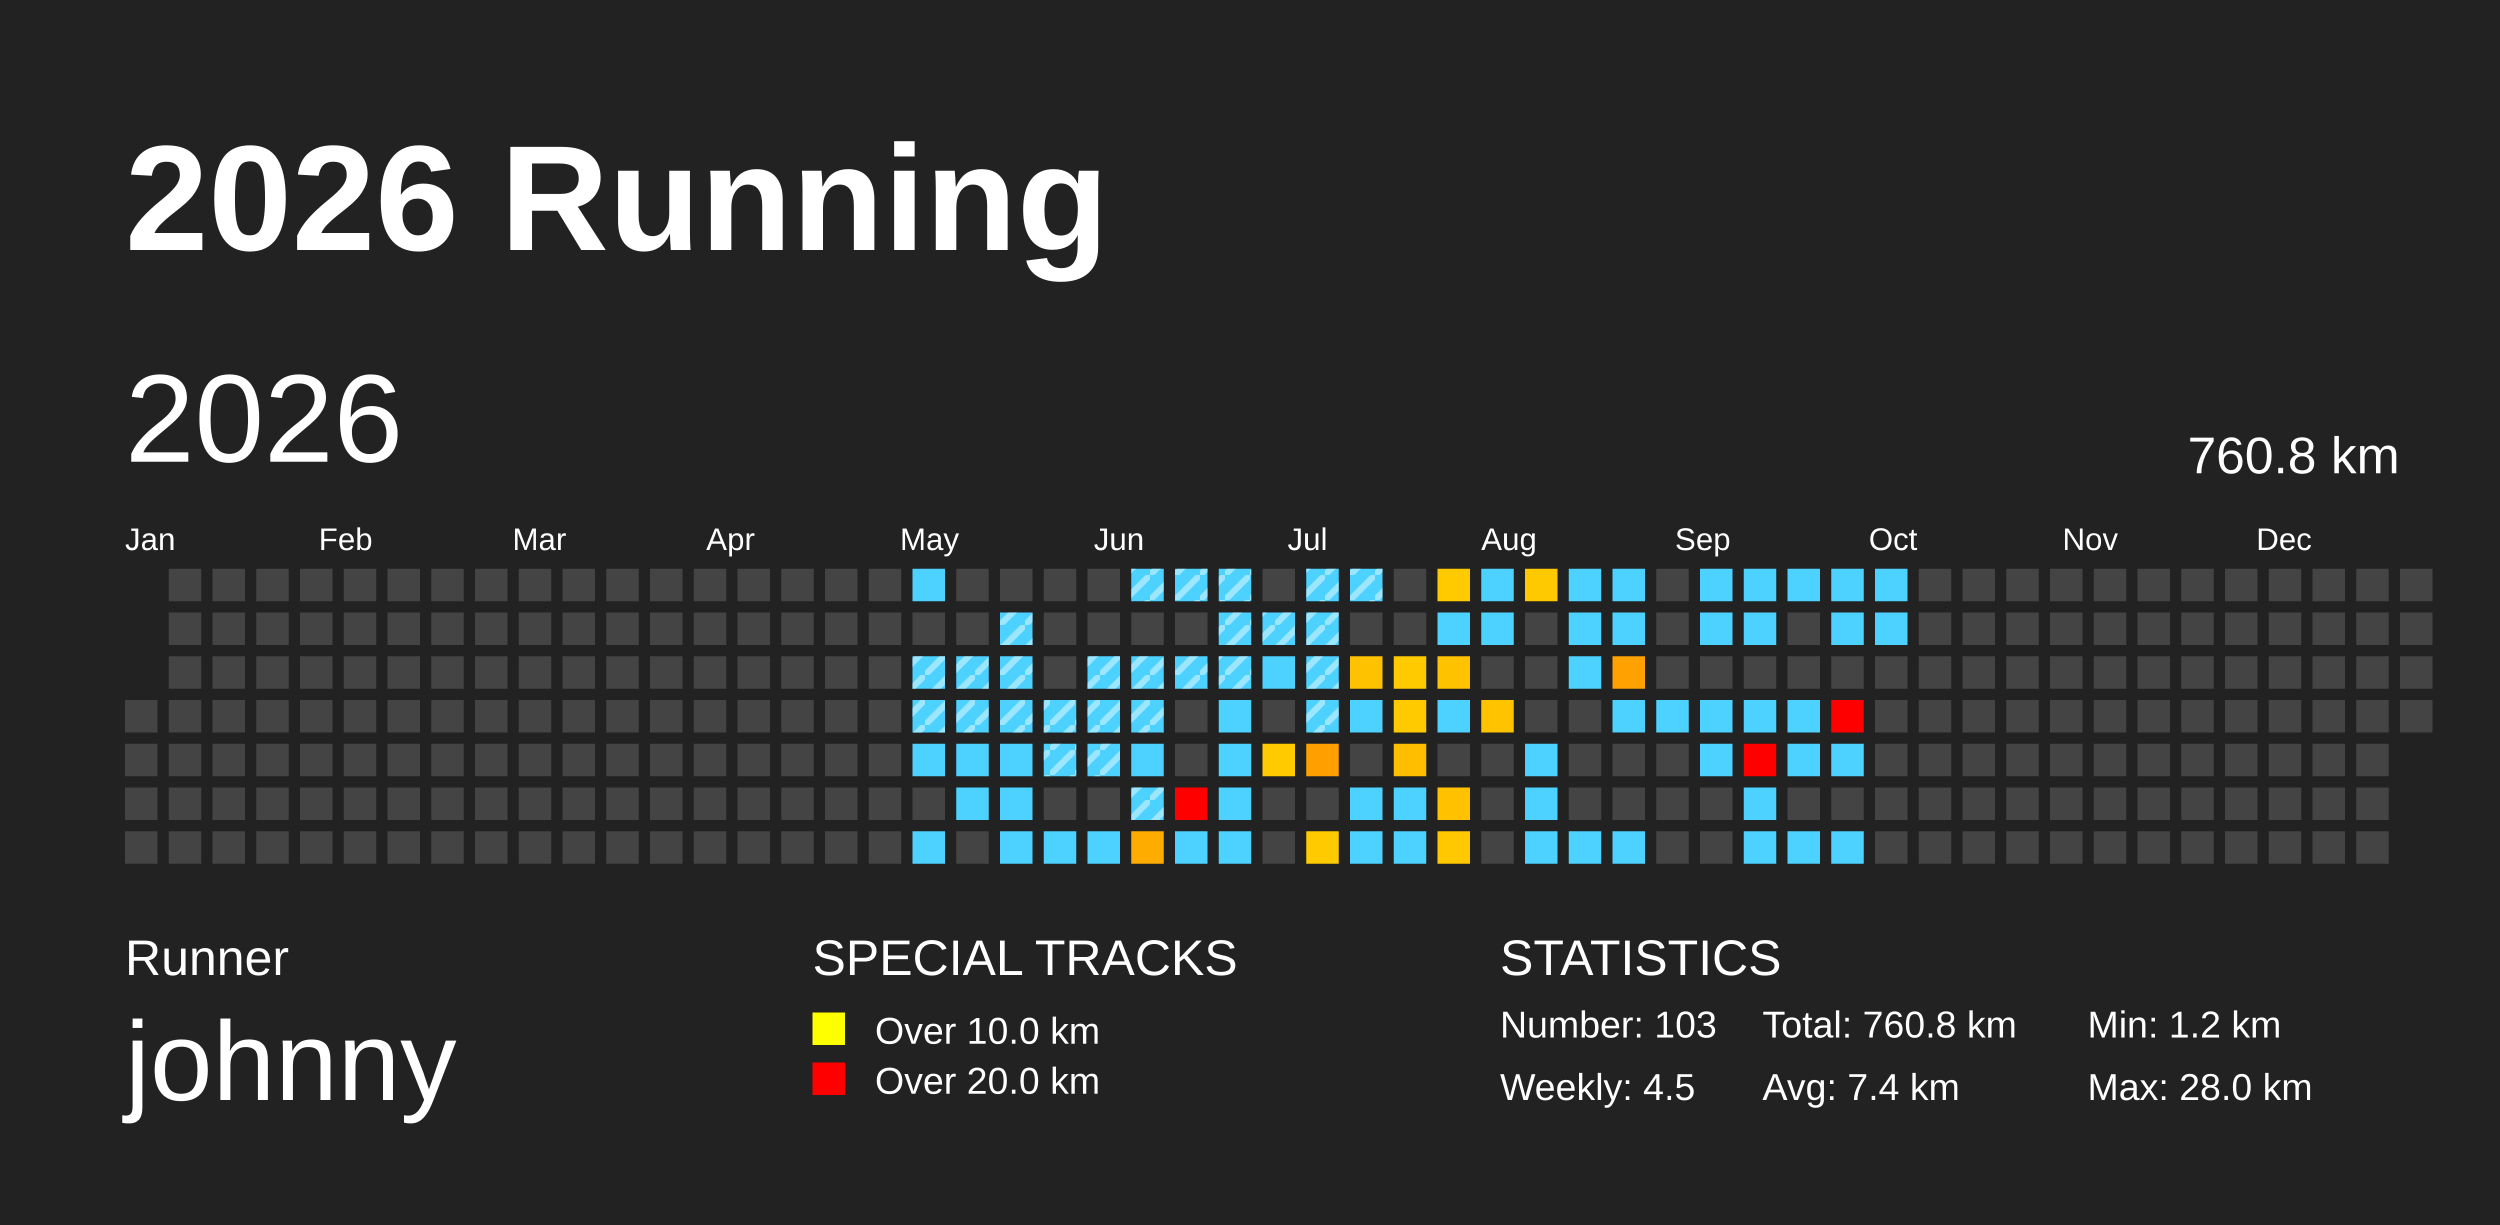
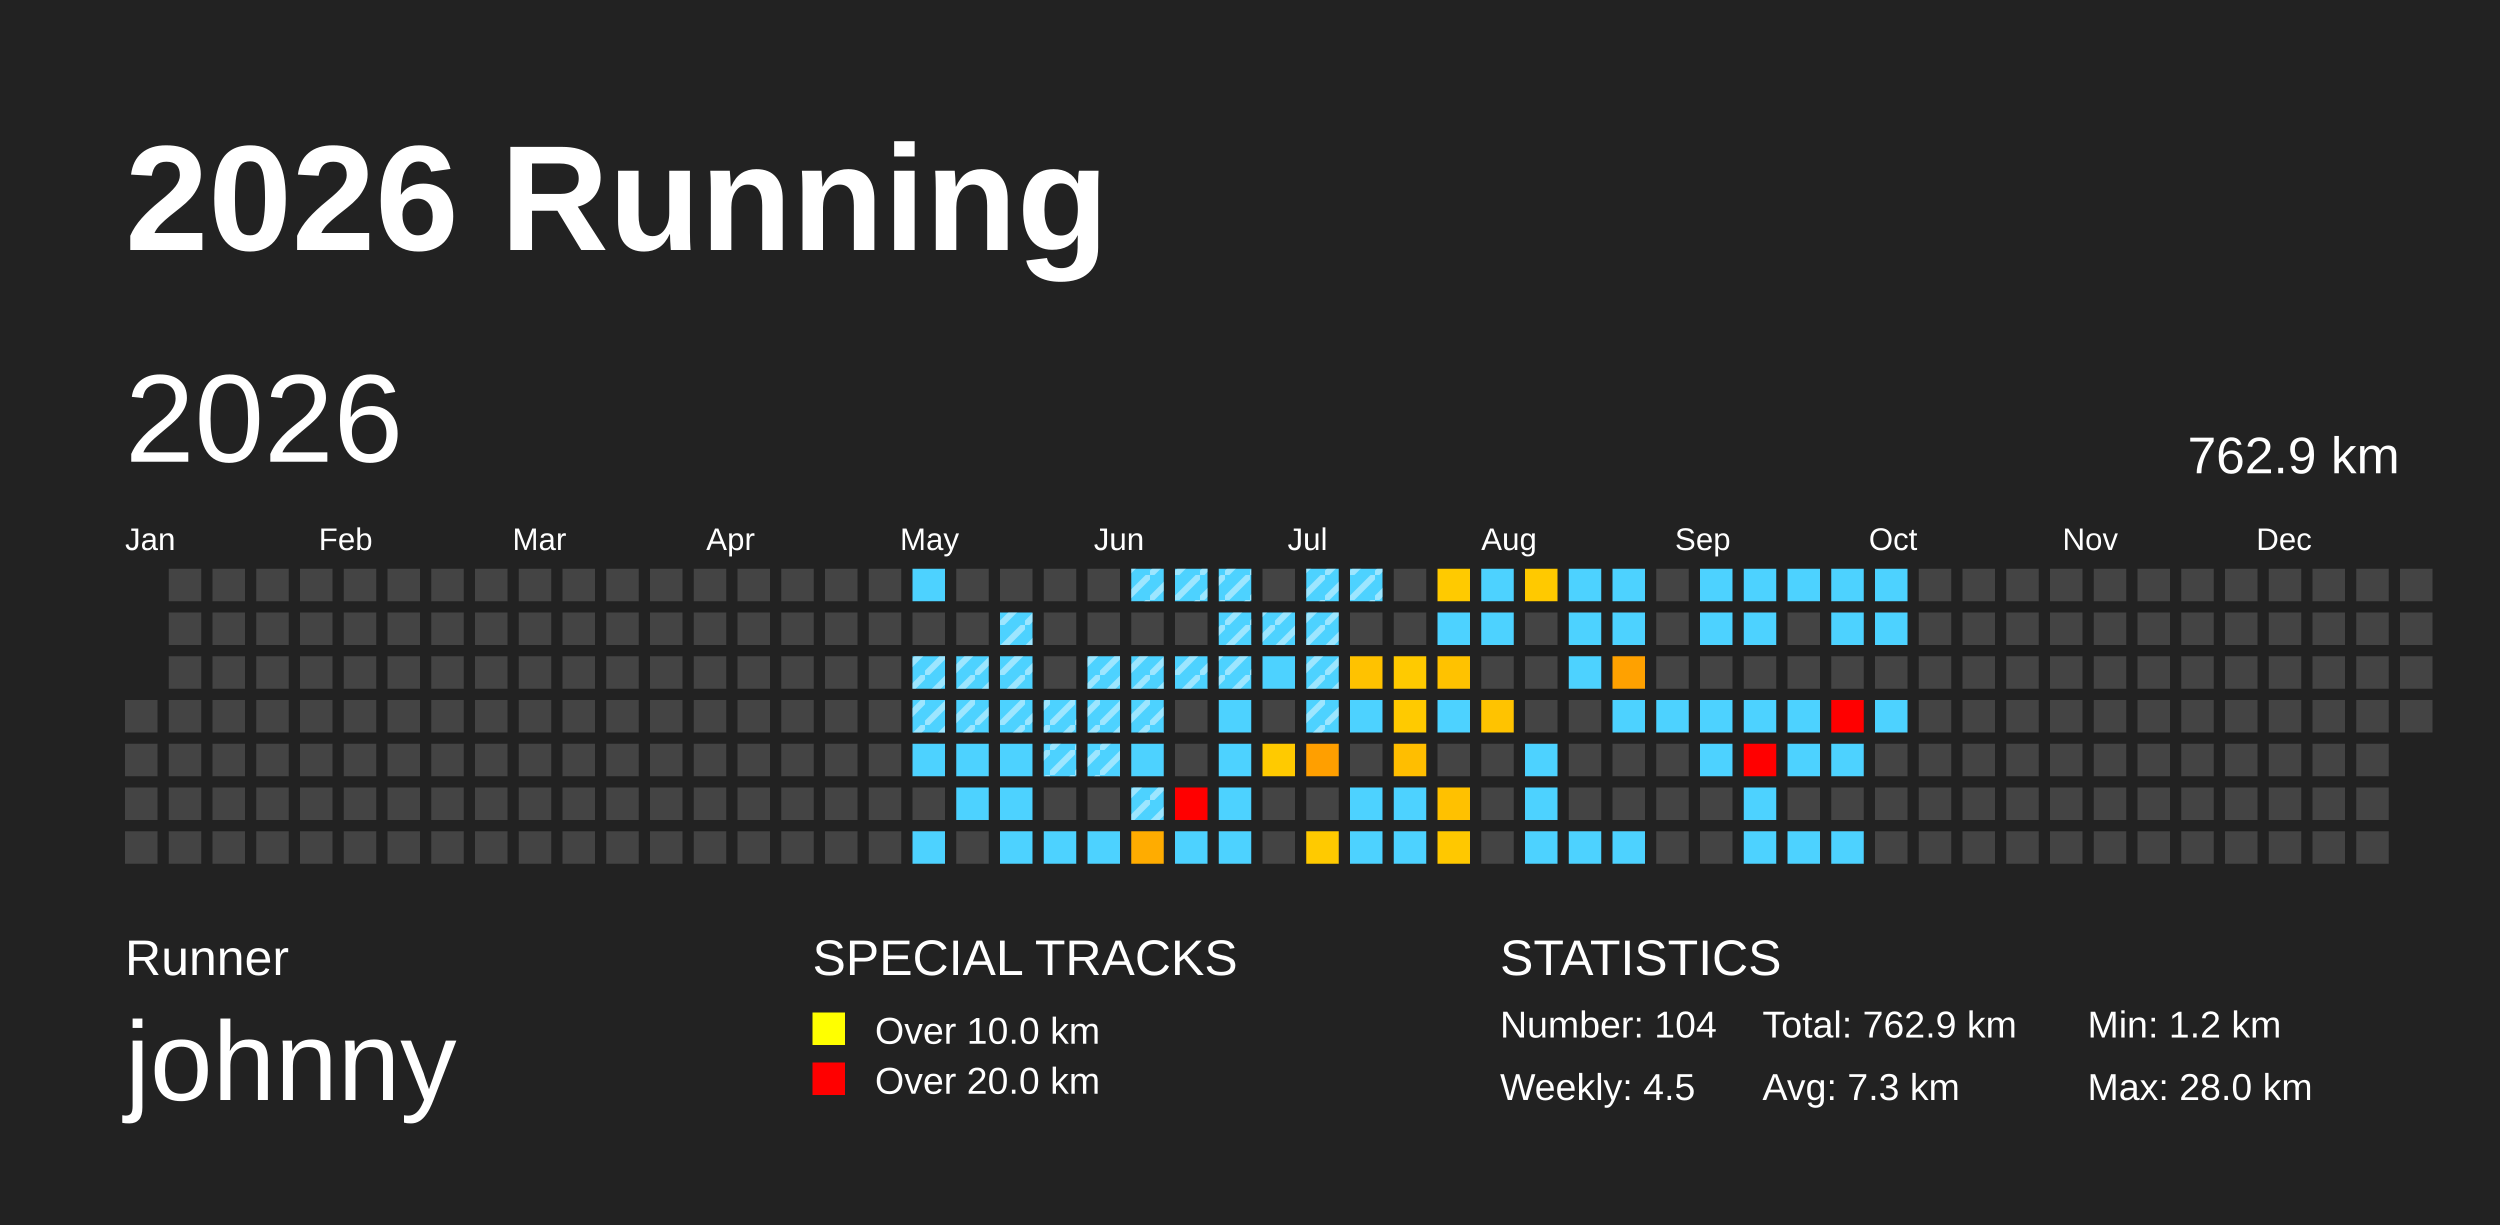
<svg xmlns="http://www.w3.org/2000/svg" baseProfile="full" height="98mm" version="1.1" viewBox="0,0,200,98" width="200mm">
  <defs>
    <pattern height="2" id="indoor-stripe" patternUnits="userSpaceOnUse" width="2">
      <line stroke="white" stroke-opacity="0.45" stroke-width="0.5" x1="0" x2="2" y1="2" y2="0" />
    </pattern>
  </defs>
  <rect fill="#222222" height="98" width="200" x="0" y="0" />
  <text fill="#FFFFFF" style="font-size:12px; font-family:Arial; font-weight:bold;" x="10" y="20">2026 Running</text>
  <text fill="#FFFFFF" style="font-size:4px; font-family:Arial" x="10" y="78">Runner</text>
  <text fill="#FFFFFF" style="font-size:9px; font-family:Arial" x="10" y="88">johnny</text>
  <text fill="#FFFFFF" style="font-size:4px; font-family:Arial" x="65" y="78">SPECIAL TRACKS</text>
  <rect fill="yellow" height="2.6" width="2.6" x="65" y="81" />
  <text fill="#FFFFFF" style="font-size:3px; font-family:Arial" x="70" y="83.5">Over 10.0 km</text>
  <rect fill="red" height="2.6" width="2.6" x="65" y="85" />
  <text fill="#FFFFFF" style="font-size:3px; font-family:Arial" x="70" y="87.5">Over 20.0 km</text>
  <text fill="#FFFFFF" style="font-size:4px; font-family:Arial" x="120" y="78">STATISTICS</text>
-   <text fill="#FFFFFF" style="font-size:3px; font-family:Arial" x="120" y="83">Number: 103</text>
+   <text fill="#FFFFFF" style="font-size:3px; font-family:Arial" x="120" y="83">Number: 104</text>
  <text fill="#FFFFFF" style="font-size:3px; font-family:Arial" x="120" y="88">Weekly: 4.5</text>
-   <text fill="#FFFFFF" style="font-size:3px; font-family:Arial" x="141" y="83">Total: 760.8 km</text>
-   <text fill="#FFFFFF" style="font-size:3px; font-family:Arial" x="141" y="88">Avg: 7.4 km</text>
+   <text fill="#FFFFFF" style="font-size:3px; font-family:Arial" x="141" y="83">Total: 762.9 km</text>
+   <text fill="#FFFFFF" style="font-size:3px; font-family:Arial" x="141" y="88">Avg: 7.3 km</text>
  <text fill="#FFFFFF" style="font-size:3px; font-family:Arial" x="167" y="83">Min: 1.2 km</text>
  <text fill="#FFFFFF" style="font-size:3px; font-family:Arial" x="167" y="88">Max: 28.0 km</text>
  <text dominant-baseline="hanging" fill="#FFFFFF" style="font-size:10.0px; font-family:Arial;" x="10" y="30">2026</text>
-   <text dominant-baseline="hanging" fill="#FFFFFF" style="font-size:4.125px; font-family:Arial;" x="175" y="35">760.8 km</text>
+   <text dominant-baseline="hanging" fill="#FFFFFF" style="font-size:4.125px; font-family:Arial;" x="175" y="35">762.9 km</text>
  <text fill="#FFFFFF" style="font-size:2.5px; font-family:Arial" x="10.0" y="44">Jan</text>
  <text fill="#FFFFFF" style="font-size:2.5px; font-family:Arial" x="25.5" y="44">Feb</text>
  <text fill="#FFFFFF" style="font-size:2.5px; font-family:Arial" x="41.0" y="44">Mar</text>
  <text fill="#FFFFFF" style="font-size:2.5px; font-family:Arial" x="56.5" y="44">Apr</text>
  <text fill="#FFFFFF" style="font-size:2.5px; font-family:Arial" x="72.0" y="44">May</text>
  <text fill="#FFFFFF" style="font-size:2.5px; font-family:Arial" x="87.5" y="44">Jun</text>
  <text fill="#FFFFFF" style="font-size:2.5px; font-family:Arial" x="103.0" y="44">Jul</text>
  <text fill="#FFFFFF" style="font-size:2.5px; font-family:Arial" x="118.5" y="44">Aug</text>
  <text fill="#FFFFFF" style="font-size:2.5px; font-family:Arial" x="134.0" y="44">Sep</text>
  <text fill="#FFFFFF" style="font-size:2.5px; font-family:Arial" x="149.5" y="44">Oct</text>
  <text fill="#FFFFFF" style="font-size:2.5px; font-family:Arial" x="165.0" y="44">Nov</text>
  <text fill="#FFFFFF" style="font-size:2.5px; font-family:Arial" x="180.5" y="44">Dec</text>
  <rect fill="#444444" height="2.6" width="2.6" x="10.0" y="56.0" />
  <rect fill="#444444" height="2.6" width="2.6" x="10.0" y="59.5" />
  <rect fill="#444444" height="2.6" width="2.6" x="10.0" y="63.0" />
  <rect fill="#444444" height="2.6" width="2.6" x="10.0" y="66.5" />
  <rect fill="#444444" height="2.6" width="2.6" x="13.5" y="45.5" />
  <rect fill="#444444" height="2.6" width="2.6" x="13.5" y="49.0" />
  <rect fill="#444444" height="2.6" width="2.6" x="13.5" y="52.5" />
  <rect fill="#444444" height="2.6" width="2.6" x="13.5" y="56.0" />
  <rect fill="#444444" height="2.6" width="2.6" x="13.5" y="59.5" />
  <rect fill="#444444" height="2.6" width="2.6" x="13.5" y="63.0" />
  <rect fill="#444444" height="2.6" width="2.6" x="13.5" y="66.5" />
  <rect fill="#444444" height="2.6" width="2.6" x="17.0" y="45.5" />
  <rect fill="#444444" height="2.6" width="2.6" x="17.0" y="49.0" />
  <rect fill="#444444" height="2.6" width="2.6" x="17.0" y="52.5" />
  <rect fill="#444444" height="2.6" width="2.6" x="17.0" y="56.0" />
  <rect fill="#444444" height="2.6" width="2.6" x="17.0" y="59.5" />
  <rect fill="#444444" height="2.6" width="2.6" x="17.0" y="63.0" />
  <rect fill="#444444" height="2.6" width="2.6" x="17.0" y="66.5" />
  <rect fill="#444444" height="2.6" width="2.6" x="20.5" y="45.5" />
  <rect fill="#444444" height="2.6" width="2.6" x="20.5" y="49.0" />
  <rect fill="#444444" height="2.6" width="2.6" x="20.5" y="52.5" />
  <rect fill="#444444" height="2.6" width="2.6" x="20.5" y="56.0" />
  <rect fill="#444444" height="2.6" width="2.6" x="20.5" y="59.5" />
  <rect fill="#444444" height="2.6" width="2.6" x="20.5" y="63.0" />
  <rect fill="#444444" height="2.6" width="2.6" x="20.5" y="66.5" />
  <rect fill="#444444" height="2.6" width="2.6" x="24.0" y="45.5" />
  <rect fill="#444444" height="2.6" width="2.6" x="24.0" y="49.0" />
  <rect fill="#444444" height="2.6" width="2.6" x="24.0" y="52.5" />
  <rect fill="#444444" height="2.6" width="2.6" x="24.0" y="56.0" />
  <rect fill="#444444" height="2.6" width="2.6" x="24.0" y="59.5" />
  <rect fill="#444444" height="2.6" width="2.6" x="24.0" y="63.0" />
  <rect fill="#444444" height="2.6" width="2.6" x="24.0" y="66.5" />
  <rect fill="#444444" height="2.6" width="2.6" x="27.5" y="45.5" />
  <rect fill="#444444" height="2.6" width="2.6" x="27.5" y="49.0" />
  <rect fill="#444444" height="2.6" width="2.6" x="27.5" y="52.5" />
  <rect fill="#444444" height="2.6" width="2.6" x="27.5" y="56.0" />
  <rect fill="#444444" height="2.6" width="2.6" x="27.5" y="59.5" />
  <rect fill="#444444" height="2.6" width="2.6" x="27.5" y="63.0" />
  <rect fill="#444444" height="2.6" width="2.6" x="27.5" y="66.5" />
  <rect fill="#444444" height="2.6" width="2.6" x="31.0" y="45.5" />
  <rect fill="#444444" height="2.6" width="2.6" x="31.0" y="49.0" />
  <rect fill="#444444" height="2.6" width="2.6" x="31.0" y="52.5" />
  <rect fill="#444444" height="2.6" width="2.6" x="31.0" y="56.0" />
  <rect fill="#444444" height="2.6" width="2.6" x="31.0" y="59.5" />
  <rect fill="#444444" height="2.6" width="2.6" x="31.0" y="63.0" />
  <rect fill="#444444" height="2.6" width="2.6" x="31.0" y="66.5" />
  <rect fill="#444444" height="2.6" width="2.6" x="34.5" y="45.5" />
  <rect fill="#444444" height="2.6" width="2.6" x="34.5" y="49.0" />
  <rect fill="#444444" height="2.6" width="2.6" x="34.5" y="52.5" />
  <rect fill="#444444" height="2.6" width="2.6" x="34.5" y="56.0" />
  <rect fill="#444444" height="2.6" width="2.6" x="34.5" y="59.5" />
  <rect fill="#444444" height="2.6" width="2.6" x="34.5" y="63.0" />
  <rect fill="#444444" height="2.6" width="2.6" x="34.5" y="66.5" />
  <rect fill="#444444" height="2.6" width="2.6" x="38.0" y="45.5" />
  <rect fill="#444444" height="2.6" width="2.6" x="38.0" y="49.0" />
  <rect fill="#444444" height="2.6" width="2.6" x="38.0" y="52.5" />
  <rect fill="#444444" height="2.6" width="2.6" x="38.0" y="56.0" />
  <rect fill="#444444" height="2.6" width="2.6" x="38.0" y="59.5" />
  <rect fill="#444444" height="2.6" width="2.6" x="38.0" y="63.0" />
  <rect fill="#444444" height="2.6" width="2.6" x="38.0" y="66.5" />
  <rect fill="#444444" height="2.6" width="2.6" x="41.5" y="45.5" />
  <rect fill="#444444" height="2.6" width="2.6" x="41.5" y="49.0" />
  <rect fill="#444444" height="2.6" width="2.6" x="41.5" y="52.5" />
  <rect fill="#444444" height="2.6" width="2.6" x="41.5" y="56.0" />
  <rect fill="#444444" height="2.6" width="2.6" x="41.5" y="59.5" />
  <rect fill="#444444" height="2.6" width="2.6" x="41.5" y="63.0" />
  <rect fill="#444444" height="2.6" width="2.6" x="41.5" y="66.5" />
  <rect fill="#444444" height="2.6" width="2.6" x="45.0" y="45.5" />
  <rect fill="#444444" height="2.6" width="2.6" x="45.0" y="49.0" />
  <rect fill="#444444" height="2.6" width="2.6" x="45.0" y="52.5" />
  <rect fill="#444444" height="2.6" width="2.6" x="45.0" y="56.0" />
  <rect fill="#444444" height="2.6" width="2.6" x="45.0" y="59.5" />
  <rect fill="#444444" height="2.6" width="2.6" x="45.0" y="63.0" />
  <rect fill="#444444" height="2.6" width="2.6" x="45.0" y="66.5" />
  <rect fill="#444444" height="2.6" width="2.6" x="48.5" y="45.5" />
  <rect fill="#444444" height="2.6" width="2.6" x="48.5" y="49.0" />
  <rect fill="#444444" height="2.6" width="2.6" x="48.5" y="52.5" />
  <rect fill="#444444" height="2.6" width="2.6" x="48.5" y="56.0" />
  <rect fill="#444444" height="2.6" width="2.6" x="48.5" y="59.5" />
  <rect fill="#444444" height="2.6" width="2.6" x="48.5" y="63.0" />
  <rect fill="#444444" height="2.6" width="2.6" x="48.5" y="66.5" />
  <rect fill="#444444" height="2.6" width="2.6" x="52.0" y="45.5" />
  <rect fill="#444444" height="2.6" width="2.6" x="52.0" y="49.0" />
  <rect fill="#444444" height="2.6" width="2.6" x="52.0" y="52.5" />
  <rect fill="#444444" height="2.6" width="2.6" x="52.0" y="56.0" />
  <rect fill="#444444" height="2.6" width="2.6" x="52.0" y="59.5" />
  <rect fill="#444444" height="2.6" width="2.6" x="52.0" y="63.0" />
  <rect fill="#444444" height="2.6" width="2.6" x="52.0" y="66.5" />
  <rect fill="#444444" height="2.6" width="2.6" x="55.5" y="45.5" />
  <rect fill="#444444" height="2.6" width="2.6" x="55.5" y="49.0" />
  <rect fill="#444444" height="2.6" width="2.6" x="55.5" y="52.5" />
  <rect fill="#444444" height="2.6" width="2.6" x="55.5" y="56.0" />
  <rect fill="#444444" height="2.6" width="2.6" x="55.5" y="59.5" />
  <rect fill="#444444" height="2.6" width="2.6" x="55.5" y="63.0" />
  <rect fill="#444444" height="2.6" width="2.6" x="55.5" y="66.5" />
  <rect fill="#444444" height="2.6" width="2.6" x="59.0" y="45.5" />
  <rect fill="#444444" height="2.6" width="2.6" x="59.0" y="49.0" />
  <rect fill="#444444" height="2.6" width="2.6" x="59.0" y="52.5" />
  <rect fill="#444444" height="2.6" width="2.6" x="59.0" y="56.0" />
  <rect fill="#444444" height="2.6" width="2.6" x="59.0" y="59.5" />
  <rect fill="#444444" height="2.6" width="2.6" x="59.0" y="63.0" />
  <rect fill="#444444" height="2.6" width="2.6" x="59.0" y="66.5" />
  <rect fill="#444444" height="2.6" width="2.6" x="62.5" y="45.5" />
  <rect fill="#444444" height="2.6" width="2.6" x="62.5" y="49.0" />
  <rect fill="#444444" height="2.6" width="2.6" x="62.5" y="52.5" />
  <rect fill="#444444" height="2.6" width="2.6" x="62.5" y="56.0" />
  <rect fill="#444444" height="2.6" width="2.6" x="62.5" y="59.5" />
  <rect fill="#444444" height="2.6" width="2.6" x="62.5" y="63.0" />
  <rect fill="#444444" height="2.6" width="2.6" x="62.5" y="66.5" />
  <rect fill="#444444" height="2.6" width="2.6" x="66.0" y="45.5" />
  <rect fill="#444444" height="2.6" width="2.6" x="66.0" y="49.0" />
  <rect fill="#444444" height="2.6" width="2.6" x="66.0" y="52.5" />
  <rect fill="#444444" height="2.6" width="2.6" x="66.0" y="56.0" />
  <rect fill="#444444" height="2.6" width="2.6" x="66.0" y="59.5" />
  <rect fill="#444444" height="2.6" width="2.6" x="66.0" y="63.0" />
  <rect fill="#444444" height="2.6" width="2.6" x="66.0" y="66.5" />
  <rect fill="#444444" height="2.6" width="2.6" x="69.5" y="45.5" />
  <rect fill="#444444" height="2.6" width="2.6" x="69.5" y="49.0" />
  <rect fill="#444444" height="2.6" width="2.6" x="69.5" y="52.5" />
  <rect fill="#444444" height="2.6" width="2.6" x="69.5" y="56.0" />
  <rect fill="#444444" height="2.6" width="2.6" x="69.5" y="59.5" />
  <rect fill="#444444" height="2.6" width="2.6" x="69.5" y="63.0" />
  <rect fill="#444444" height="2.6" width="2.6" x="69.5" y="66.5" />
  <rect fill="#4dd2ff" height="2.6" width="2.6" x="73.0" y="45.5" />
  <rect fill="#444444" height="2.6" width="2.6" x="73.0" y="49.0" />
  <rect fill="#4dd2ff" height="2.6" width="2.6" x="73.0" y="52.5" />
  <rect fill="url(#indoor-stripe)" height="2.6" style="pointer-events: none;" width="2.6" x="73.0" y="52.5" />
  <rect fill="#4dd2ff" height="2.6" width="2.6" x="73.0" y="56.0" />
  <rect fill="url(#indoor-stripe)" height="2.6" style="pointer-events: none;" width="2.6" x="73.0" y="56.0" />
  <rect fill="#4dd2ff" height="2.6" width="2.6" x="73.0" y="59.5" />
  <rect fill="#444444" height="2.6" width="2.6" x="73.0" y="63.0" />
  <rect fill="#4dd2ff" height="2.6" width="2.6" x="73.0" y="66.5" />
  <rect fill="#444444" height="2.6" width="2.6" x="76.5" y="45.5" />
  <rect fill="#444444" height="2.6" width="2.6" x="76.5" y="49.0" />
  <rect fill="#4dd2ff" height="2.6" width="2.6" x="76.5" y="52.5" />
  <rect fill="url(#indoor-stripe)" height="2.6" style="pointer-events: none;" width="2.6" x="76.5" y="52.5" />
  <rect fill="#4dd2ff" height="2.6" width="2.6" x="76.5" y="56.0" />
  <rect fill="url(#indoor-stripe)" height="2.6" style="pointer-events: none;" width="2.6" x="76.5" y="56.0" />
  <rect fill="#4dd2ff" height="2.6" width="2.6" x="76.5" y="59.5" />
  <rect fill="#4dd2ff" height="2.6" width="2.6" x="76.5" y="63.0" />
  <rect fill="#444444" height="2.6" width="2.6" x="76.5" y="66.5" />
  <rect fill="#444444" height="2.6" width="2.6" x="80.0" y="45.5" />
  <rect fill="#4dd2ff" height="2.6" width="2.6" x="80.0" y="49.0" />
  <rect fill="url(#indoor-stripe)" height="2.6" style="pointer-events: none;" width="2.6" x="80.0" y="49.0" />
  <rect fill="#4dd2ff" height="2.6" width="2.6" x="80.0" y="52.5" />
  <rect fill="url(#indoor-stripe)" height="2.6" style="pointer-events: none;" width="2.6" x="80.0" y="52.5" />
  <rect fill="#4dd2ff" height="2.6" width="2.6" x="80.0" y="56.0" />
  <rect fill="url(#indoor-stripe)" height="2.6" style="pointer-events: none;" width="2.6" x="80.0" y="56.0" />
  <rect fill="#4dd2ff" height="2.6" width="2.6" x="80.0" y="59.5" />
  <rect fill="#4dd2ff" height="2.6" width="2.6" x="80.0" y="63.0" />
  <rect fill="#4dd2ff" height="2.6" width="2.6" x="80.0" y="66.5" />
  <rect fill="#444444" height="2.6" width="2.6" x="83.5" y="45.5" />
  <rect fill="#444444" height="2.6" width="2.6" x="83.5" y="49.0" />
  <rect fill="#444444" height="2.6" width="2.6" x="83.5" y="52.5" />
  <rect fill="#4dd2ff" height="2.6" width="2.6" x="83.5" y="56.0" />
  <rect fill="url(#indoor-stripe)" height="2.6" style="pointer-events: none;" width="2.6" x="83.5" y="56.0" />
  <rect fill="#4dd2ff" height="2.6" width="2.6" x="83.5" y="59.5" />
  <rect fill="url(#indoor-stripe)" height="2.6" style="pointer-events: none;" width="2.6" x="83.5" y="59.5" />
  <rect fill="#444444" height="2.6" width="2.6" x="83.5" y="63.0" />
  <rect fill="#4dd2ff" height="2.6" width="2.6" x="83.5" y="66.5" />
  <rect fill="#444444" height="2.6" width="2.6" x="87.0" y="45.5" />
  <rect fill="#444444" height="2.6" width="2.6" x="87.0" y="49.0" />
  <rect fill="#4dd2ff" height="2.6" width="2.6" x="87.0" y="52.5" />
  <rect fill="url(#indoor-stripe)" height="2.6" style="pointer-events: none;" width="2.6" x="87.0" y="52.5" />
  <rect fill="#4dd2ff" height="2.6" width="2.6" x="87.0" y="56.0" />
  <rect fill="url(#indoor-stripe)" height="2.6" style="pointer-events: none;" width="2.6" x="87.0" y="56.0" />
  <rect fill="#4dd2ff" height="2.6" width="2.6" x="87.0" y="59.5" />
  <rect fill="url(#indoor-stripe)" height="2.6" style="pointer-events: none;" width="2.6" x="87.0" y="59.5" />
  <rect fill="#444444" height="2.6" width="2.6" x="87.0" y="63.0" />
  <rect fill="#4dd2ff" height="2.6" width="2.6" x="87.0" y="66.5" />
  <rect fill="#4dd2ff" height="2.6" width="2.6" x="90.5" y="45.5" />
  <rect fill="url(#indoor-stripe)" height="2.6" style="pointer-events: none;" width="2.6" x="90.5" y="45.5" />
  <rect fill="#444444" height="2.6" width="2.6" x="90.5" y="49.0" />
  <rect fill="#4dd2ff" height="2.6" width="2.6" x="90.5" y="52.5" />
  <rect fill="url(#indoor-stripe)" height="2.6" style="pointer-events: none;" width="2.6" x="90.5" y="52.5" />
  <rect fill="#4dd2ff" height="2.6" width="2.6" x="90.5" y="56.0" />
  <rect fill="url(#indoor-stripe)" height="2.6" style="pointer-events: none;" width="2.6" x="90.5" y="56.0" />
  <rect fill="#4dd2ff" height="2.6" width="2.6" x="90.5" y="59.5" />
  <rect fill="#4dd2ff" height="2.6" width="2.6" x="90.5" y="63.0" />
  <rect fill="url(#indoor-stripe)" height="2.6" style="pointer-events: none;" width="2.6" x="90.5" y="63.0" />
  <rect fill="#ffac00" height="2.6" width="2.6" x="90.5" y="66.5" />
  <rect fill="#4dd2ff" height="2.6" width="2.6" x="94.0" y="45.5" />
  <rect fill="url(#indoor-stripe)" height="2.6" style="pointer-events: none;" width="2.6" x="94.0" y="45.5" />
  <rect fill="#444444" height="2.6" width="2.6" x="94.0" y="49.0" />
  <rect fill="#4dd2ff" height="2.6" width="2.6" x="94.0" y="52.5" />
  <rect fill="url(#indoor-stripe)" height="2.6" style="pointer-events: none;" width="2.6" x="94.0" y="52.5" />
  <rect fill="#444444" height="2.6" width="2.6" x="94.0" y="56.0" />
  <rect fill="#444444" height="2.6" width="2.6" x="94.0" y="59.5" />
  <rect fill="red" height="2.6" width="2.6" x="94.0" y="63.0" />
  <rect fill="#4dd2ff" height="2.6" width="2.6" x="94.0" y="66.5" />
  <rect fill="#4dd2ff" height="2.6" width="2.6" x="97.5" y="45.5" />
  <rect fill="url(#indoor-stripe)" height="2.6" style="pointer-events: none;" width="2.6" x="97.5" y="45.5" />
  <rect fill="#4dd2ff" height="2.6" width="2.6" x="97.5" y="49.0" />
  <rect fill="url(#indoor-stripe)" height="2.6" style="pointer-events: none;" width="2.6" x="97.5" y="49.0" />
  <rect fill="#4dd2ff" height="2.6" width="2.6" x="97.5" y="52.5" />
  <rect fill="url(#indoor-stripe)" height="2.6" style="pointer-events: none;" width="2.6" x="97.5" y="52.5" />
  <rect fill="#4dd2ff" height="2.6" width="2.6" x="97.5" y="56.0" />
  <rect fill="#4dd2ff" height="2.6" width="2.6" x="97.5" y="59.5" />
  <rect fill="#4dd2ff" height="2.6" width="2.6" x="97.5" y="63.0" />
  <rect fill="#4dd2ff" height="2.6" width="2.6" x="97.5" y="66.5" />
  <rect fill="#444444" height="2.6" width="2.6" x="101.0" y="45.5" />
  <rect fill="#4dd2ff" height="2.6" width="2.6" x="101.0" y="49.0" />
  <rect fill="url(#indoor-stripe)" height="2.6" style="pointer-events: none;" width="2.6" x="101.0" y="49.0" />
  <rect fill="#4dd2ff" height="2.6" width="2.6" x="101.0" y="52.5" />
  <rect fill="#444444" height="2.6" width="2.6" x="101.0" y="56.0" />
  <rect fill="#ffca00" height="2.6" width="2.6" x="101.0" y="59.5" />
  <rect fill="#444444" height="2.6" width="2.6" x="101.0" y="63.0" />
  <rect fill="#444444" height="2.6" width="2.6" x="101.0" y="66.5" />
  <rect fill="#4dd2ff" height="2.6" width="2.6" x="104.5" y="45.5" />
  <rect fill="url(#indoor-stripe)" height="2.6" style="pointer-events: none;" width="2.6" x="104.5" y="45.5" />
  <rect fill="#4dd2ff" height="2.6" width="2.6" x="104.5" y="49.0" />
  <rect fill="url(#indoor-stripe)" height="2.6" style="pointer-events: none;" width="2.6" x="104.5" y="49.0" />
  <rect fill="#4dd2ff" height="2.6" width="2.6" x="104.5" y="52.5" />
  <rect fill="url(#indoor-stripe)" height="2.6" style="pointer-events: none;" width="2.6" x="104.5" y="52.5" />
  <rect fill="#4dd2ff" height="2.6" width="2.6" x="104.5" y="56.0" />
  <rect fill="url(#indoor-stripe)" height="2.6" style="pointer-events: none;" width="2.6" x="104.5" y="56.0" />
  <rect fill="#ff9f00" height="2.6" width="2.6" x="104.5" y="59.5" />
  <rect fill="#444444" height="2.6" width="2.6" x="104.5" y="63.0" />
  <rect fill="#ffca00" height="2.6" width="2.6" x="104.5" y="66.5" />
  <rect fill="#4dd2ff" height="2.6" width="2.6" x="108.0" y="45.5" />
  <rect fill="url(#indoor-stripe)" height="2.6" style="pointer-events: none;" width="2.6" x="108.0" y="45.5" />
  <rect fill="#444444" height="2.6" width="2.6" x="108.0" y="49.0" />
  <rect fill="#ffc200" height="2.6" width="2.6" x="108.0" y="52.5" />
  <rect fill="#4dd2ff" height="2.6" width="2.6" x="108.0" y="56.0" />
  <rect fill="#444444" height="2.6" width="2.6" x="108.0" y="59.5" />
  <rect fill="#4dd2ff" height="2.6" width="2.6" x="108.0" y="63.0" />
  <rect fill="#4dd2ff" height="2.6" width="2.6" x="108.0" y="66.5" />
  <rect fill="#444444" height="2.6" width="2.6" x="111.5" y="45.5" />
  <rect fill="#444444" height="2.6" width="2.6" x="111.5" y="49.0" />
  <rect fill="#ffca00" height="2.6" width="2.6" x="111.5" y="52.5" />
  <rect fill="#ffca00" height="2.6" width="2.6" x="111.5" y="56.0" />
  <rect fill="#ffbe00" height="2.6" width="2.6" x="111.5" y="59.5" />
  <rect fill="#4dd2ff" height="2.6" width="2.6" x="111.5" y="63.0" />
  <rect fill="#4dd2ff" height="2.6" width="2.6" x="111.5" y="66.5" />
  <rect fill="#ffca00" height="2.6" width="2.6" x="115.0" y="45.5" />
  <rect fill="#4dd2ff" height="2.6" width="2.6" x="115.0" y="49.0" />
  <rect fill="#ffc200" height="2.6" width="2.6" x="115.0" y="52.5" />
  <rect fill="#4dd2ff" height="2.6" width="2.6" x="115.0" y="56.0" />
  <rect fill="#444444" height="2.6" width="2.6" x="115.0" y="59.5" />
  <rect fill="#ffc100" height="2.6" width="2.6" x="115.0" y="63.0" />
  <rect fill="#ffc800" height="2.6" width="2.6" x="115.0" y="66.5" />
  <rect fill="#4dd2ff" height="2.6" width="2.6" x="118.5" y="45.5" />
  <rect fill="#4dd2ff" height="2.6" width="2.6" x="118.5" y="49.0" />
  <rect fill="#444444" height="2.6" width="2.6" x="118.5" y="52.5" />
  <rect fill="#ffc300" height="2.6" width="2.6" x="118.5" y="56.0" />
  <rect fill="#444444" height="2.6" width="2.6" x="118.5" y="59.5" />
  <rect fill="#444444" height="2.6" width="2.6" x="118.5" y="63.0" />
  <rect fill="#444444" height="2.6" width="2.6" x="118.5" y="66.5" />
  <rect fill="#ffc900" height="2.6" width="2.6" x="122.0" y="45.5" />
  <rect fill="#444444" height="2.6" width="2.6" x="122.0" y="49.0" />
  <rect fill="#444444" height="2.6" width="2.6" x="122.0" y="52.5" />
  <rect fill="#444444" height="2.6" width="2.6" x="122.0" y="56.0" />
  <rect fill="#4dd2ff" height="2.6" width="2.6" x="122.0" y="59.5" />
  <rect fill="#4dd2ff" height="2.6" width="2.6" x="122.0" y="63.0" />
  <rect fill="#4dd2ff" height="2.6" width="2.6" x="122.0" y="66.5" />
  <rect fill="#4dd2ff" height="2.6" width="2.6" x="125.5" y="45.5" />
  <rect fill="#4dd2ff" height="2.6" width="2.6" x="125.5" y="49.0" />
  <rect fill="#4dd2ff" height="2.6" width="2.6" x="125.5" y="52.5" />
  <rect fill="#444444" height="2.6" width="2.6" x="125.5" y="56.0" />
  <rect fill="#444444" height="2.6" width="2.6" x="125.5" y="59.5" />
  <rect fill="#444444" height="2.6" width="2.6" x="125.5" y="63.0" />
  <rect fill="#4dd2ff" height="2.6" width="2.6" x="125.5" y="66.5" />
  <rect fill="#4dd2ff" height="2.6" width="2.6" x="129.0" y="45.5" />
  <rect fill="#4dd2ff" height="2.6" width="2.6" x="129.0" y="49.0" />
  <rect fill="#ffa100" height="2.6" width="2.6" x="129.0" y="52.5" />
  <rect fill="#4dd2ff" height="2.6" width="2.6" x="129.0" y="56.0" />
  <rect fill="#444444" height="2.6" width="2.6" x="129.0" y="59.5" />
  <rect fill="#444444" height="2.6" width="2.6" x="129.0" y="63.0" />
  <rect fill="#4dd2ff" height="2.6" width="2.6" x="129.0" y="66.5" />
  <rect fill="#444444" height="2.6" width="2.6" x="132.5" y="45.5" />
  <rect fill="#444444" height="2.6" width="2.6" x="132.5" y="49.0" />
  <rect fill="#444444" height="2.6" width="2.6" x="132.5" y="52.5" />
  <rect fill="#4dd2ff" height="2.6" width="2.6" x="132.5" y="56.0" />
  <rect fill="#444444" height="2.6" width="2.6" x="132.5" y="59.5" />
  <rect fill="#444444" height="2.6" width="2.6" x="132.5" y="63.0" />
  <rect fill="#444444" height="2.6" width="2.6" x="132.5" y="66.5" />
  <rect fill="#4dd2ff" height="2.6" width="2.6" x="136.0" y="45.5" />
  <rect fill="#4dd2ff" height="2.6" width="2.6" x="136.0" y="49.0" />
  <rect fill="#444444" height="2.6" width="2.6" x="136.0" y="52.5" />
  <rect fill="#4dd2ff" height="2.6" width="2.6" x="136.0" y="56.0" />
  <rect fill="#4dd2ff" height="2.6" width="2.6" x="136.0" y="59.5" />
  <rect fill="#444444" height="2.6" width="2.6" x="136.0" y="63.0" />
  <rect fill="#444444" height="2.6" width="2.6" x="136.0" y="66.5" />
  <rect fill="#4dd2ff" height="2.6" width="2.6" x="139.5" y="45.5" />
  <rect fill="#4dd2ff" height="2.6" width="2.6" x="139.5" y="49.0" />
  <rect fill="#444444" height="2.6" width="2.6" x="139.5" y="52.5" />
  <rect fill="#4dd2ff" height="2.6" width="2.6" x="139.5" y="56.0" />
  <rect fill="red" height="2.6" width="2.6" x="139.5" y="59.5" />
  <rect fill="#4dd2ff" height="2.6" width="2.6" x="139.5" y="63.0" />
  <rect fill="#4dd2ff" height="2.6" width="2.6" x="139.5" y="66.5" />
  <rect fill="#4dd2ff" height="2.6" width="2.6" x="143.0" y="45.5" />
  <rect fill="#444444" height="2.6" width="2.6" x="143.0" y="49.0" />
  <rect fill="#444444" height="2.6" width="2.6" x="143.0" y="52.5" />
  <rect fill="#4dd2ff" height="2.6" width="2.6" x="143.0" y="56.0" />
  <rect fill="#4dd2ff" height="2.6" width="2.6" x="143.0" y="59.5" />
  <rect fill="#444444" height="2.6" width="2.6" x="143.0" y="63.0" />
  <rect fill="#4dd2ff" height="2.6" width="2.6" x="143.0" y="66.5" />
  <rect fill="#4dd2ff" height="2.6" width="2.6" x="146.5" y="45.5" />
  <rect fill="#4dd2ff" height="2.6" width="2.6" x="146.5" y="49.0" />
  <rect fill="#444444" height="2.6" width="2.6" x="146.5" y="52.5" />
  <rect fill="red" height="2.6" width="2.6" x="146.5" y="56.0" />
  <rect fill="#4dd2ff" height="2.6" width="2.6" x="146.5" y="59.5" />
  <rect fill="#444444" height="2.6" width="2.6" x="146.5" y="63.0" />
  <rect fill="#4dd2ff" height="2.6" width="2.6" x="146.5" y="66.5" />
  <rect fill="#4dd2ff" height="2.6" width="2.6" x="150.0" y="45.5" />
  <rect fill="#4dd2ff" height="2.6" width="2.6" x="150.0" y="49.0" />
  <rect fill="#444444" height="2.6" width="2.6" x="150.0" y="52.5" />
-   <rect fill="#444444" height="2.6" width="2.6" x="150.0" y="56.0" />
+   <rect fill="#4dd2ff" height="2.6" width="2.6" x="150.0" y="56.0" />
  <rect fill="#444444" height="2.6" width="2.6" x="150.0" y="59.5" />
  <rect fill="#444444" height="2.6" width="2.6" x="150.0" y="63.0" />
  <rect fill="#444444" height="2.6" width="2.6" x="150.0" y="66.5" />
  <rect fill="#444444" height="2.6" width="2.6" x="153.5" y="45.5" />
  <rect fill="#444444" height="2.6" width="2.6" x="153.5" y="49.0" />
  <rect fill="#444444" height="2.6" width="2.6" x="153.5" y="52.5" />
  <rect fill="#444444" height="2.6" width="2.6" x="153.5" y="56.0" />
  <rect fill="#444444" height="2.6" width="2.6" x="153.5" y="59.5" />
  <rect fill="#444444" height="2.6" width="2.6" x="153.5" y="63.0" />
  <rect fill="#444444" height="2.6" width="2.6" x="153.5" y="66.5" />
  <rect fill="#444444" height="2.6" width="2.6" x="157.0" y="45.5" />
  <rect fill="#444444" height="2.6" width="2.6" x="157.0" y="49.0" />
  <rect fill="#444444" height="2.6" width="2.6" x="157.0" y="52.5" />
  <rect fill="#444444" height="2.6" width="2.6" x="157.0" y="56.0" />
  <rect fill="#444444" height="2.6" width="2.6" x="157.0" y="59.5" />
  <rect fill="#444444" height="2.6" width="2.6" x="157.0" y="63.0" />
  <rect fill="#444444" height="2.6" width="2.6" x="157.0" y="66.5" />
  <rect fill="#444444" height="2.6" width="2.6" x="160.5" y="45.5" />
  <rect fill="#444444" height="2.6" width="2.6" x="160.5" y="49.0" />
  <rect fill="#444444" height="2.6" width="2.6" x="160.5" y="52.5" />
  <rect fill="#444444" height="2.6" width="2.6" x="160.5" y="56.0" />
  <rect fill="#444444" height="2.6" width="2.6" x="160.5" y="59.5" />
  <rect fill="#444444" height="2.6" width="2.6" x="160.5" y="63.0" />
  <rect fill="#444444" height="2.6" width="2.6" x="160.5" y="66.5" />
  <rect fill="#444444" height="2.6" width="2.6" x="164.0" y="45.5" />
  <rect fill="#444444" height="2.6" width="2.6" x="164.0" y="49.0" />
  <rect fill="#444444" height="2.6" width="2.6" x="164.0" y="52.5" />
  <rect fill="#444444" height="2.6" width="2.6" x="164.0" y="56.0" />
  <rect fill="#444444" height="2.6" width="2.6" x="164.0" y="59.5" />
  <rect fill="#444444" height="2.6" width="2.6" x="164.0" y="63.0" />
  <rect fill="#444444" height="2.6" width="2.6" x="164.0" y="66.5" />
  <rect fill="#444444" height="2.6" width="2.6" x="167.5" y="45.5" />
  <rect fill="#444444" height="2.6" width="2.6" x="167.5" y="49.0" />
  <rect fill="#444444" height="2.6" width="2.6" x="167.5" y="52.5" />
  <rect fill="#444444" height="2.6" width="2.6" x="167.5" y="56.0" />
  <rect fill="#444444" height="2.6" width="2.6" x="167.5" y="59.5" />
  <rect fill="#444444" height="2.6" width="2.6" x="167.5" y="63.0" />
  <rect fill="#444444" height="2.6" width="2.6" x="167.5" y="66.5" />
  <rect fill="#444444" height="2.6" width="2.6" x="171.0" y="45.5" />
  <rect fill="#444444" height="2.6" width="2.6" x="171.0" y="49.0" />
  <rect fill="#444444" height="2.6" width="2.6" x="171.0" y="52.5" />
  <rect fill="#444444" height="2.6" width="2.6" x="171.0" y="56.0" />
  <rect fill="#444444" height="2.6" width="2.6" x="171.0" y="59.5" />
  <rect fill="#444444" height="2.6" width="2.6" x="171.0" y="63.0" />
  <rect fill="#444444" height="2.6" width="2.6" x="171.0" y="66.5" />
  <rect fill="#444444" height="2.6" width="2.6" x="174.5" y="45.5" />
  <rect fill="#444444" height="2.6" width="2.6" x="174.5" y="49.0" />
  <rect fill="#444444" height="2.6" width="2.6" x="174.5" y="52.5" />
  <rect fill="#444444" height="2.6" width="2.6" x="174.5" y="56.0" />
  <rect fill="#444444" height="2.6" width="2.6" x="174.5" y="59.5" />
  <rect fill="#444444" height="2.6" width="2.6" x="174.5" y="63.0" />
  <rect fill="#444444" height="2.6" width="2.6" x="174.5" y="66.5" />
  <rect fill="#444444" height="2.6" width="2.6" x="178.0" y="45.5" />
  <rect fill="#444444" height="2.6" width="2.6" x="178.0" y="49.0" />
  <rect fill="#444444" height="2.6" width="2.6" x="178.0" y="52.5" />
  <rect fill="#444444" height="2.6" width="2.6" x="178.0" y="56.0" />
  <rect fill="#444444" height="2.6" width="2.6" x="178.0" y="59.5" />
  <rect fill="#444444" height="2.6" width="2.6" x="178.0" y="63.0" />
  <rect fill="#444444" height="2.6" width="2.6" x="178.0" y="66.5" />
  <rect fill="#444444" height="2.6" width="2.6" x="181.5" y="45.5" />
  <rect fill="#444444" height="2.6" width="2.6" x="181.5" y="49.0" />
  <rect fill="#444444" height="2.6" width="2.6" x="181.5" y="52.5" />
  <rect fill="#444444" height="2.6" width="2.6" x="181.5" y="56.0" />
  <rect fill="#444444" height="2.6" width="2.6" x="181.5" y="59.5" />
  <rect fill="#444444" height="2.6" width="2.6" x="181.5" y="63.0" />
  <rect fill="#444444" height="2.6" width="2.6" x="181.5" y="66.5" />
  <rect fill="#444444" height="2.6" width="2.6" x="185.0" y="45.5" />
  <rect fill="#444444" height="2.6" width="2.6" x="185.0" y="49.0" />
  <rect fill="#444444" height="2.6" width="2.6" x="185.0" y="52.5" />
  <rect fill="#444444" height="2.6" width="2.6" x="185.0" y="56.0" />
  <rect fill="#444444" height="2.6" width="2.6" x="185.0" y="59.5" />
  <rect fill="#444444" height="2.6" width="2.6" x="185.0" y="63.0" />
  <rect fill="#444444" height="2.6" width="2.6" x="185.0" y="66.5" />
  <rect fill="#444444" height="2.6" width="2.6" x="188.5" y="45.5" />
  <rect fill="#444444" height="2.6" width="2.6" x="188.5" y="49.0" />
  <rect fill="#444444" height="2.6" width="2.6" x="188.5" y="52.5" />
  <rect fill="#444444" height="2.6" width="2.6" x="188.5" y="56.0" />
  <rect fill="#444444" height="2.6" width="2.6" x="188.5" y="59.5" />
  <rect fill="#444444" height="2.6" width="2.6" x="188.5" y="63.0" />
  <rect fill="#444444" height="2.6" width="2.6" x="188.5" y="66.5" />
  <rect fill="#444444" height="2.6" width="2.6" x="192.0" y="45.5" />
  <rect fill="#444444" height="2.6" width="2.6" x="192.0" y="49.0" />
  <rect fill="#444444" height="2.6" width="2.6" x="192.0" y="52.5" />
  <rect fill="#444444" height="2.6" width="2.6" x="192.0" y="56.0" />
</svg>
